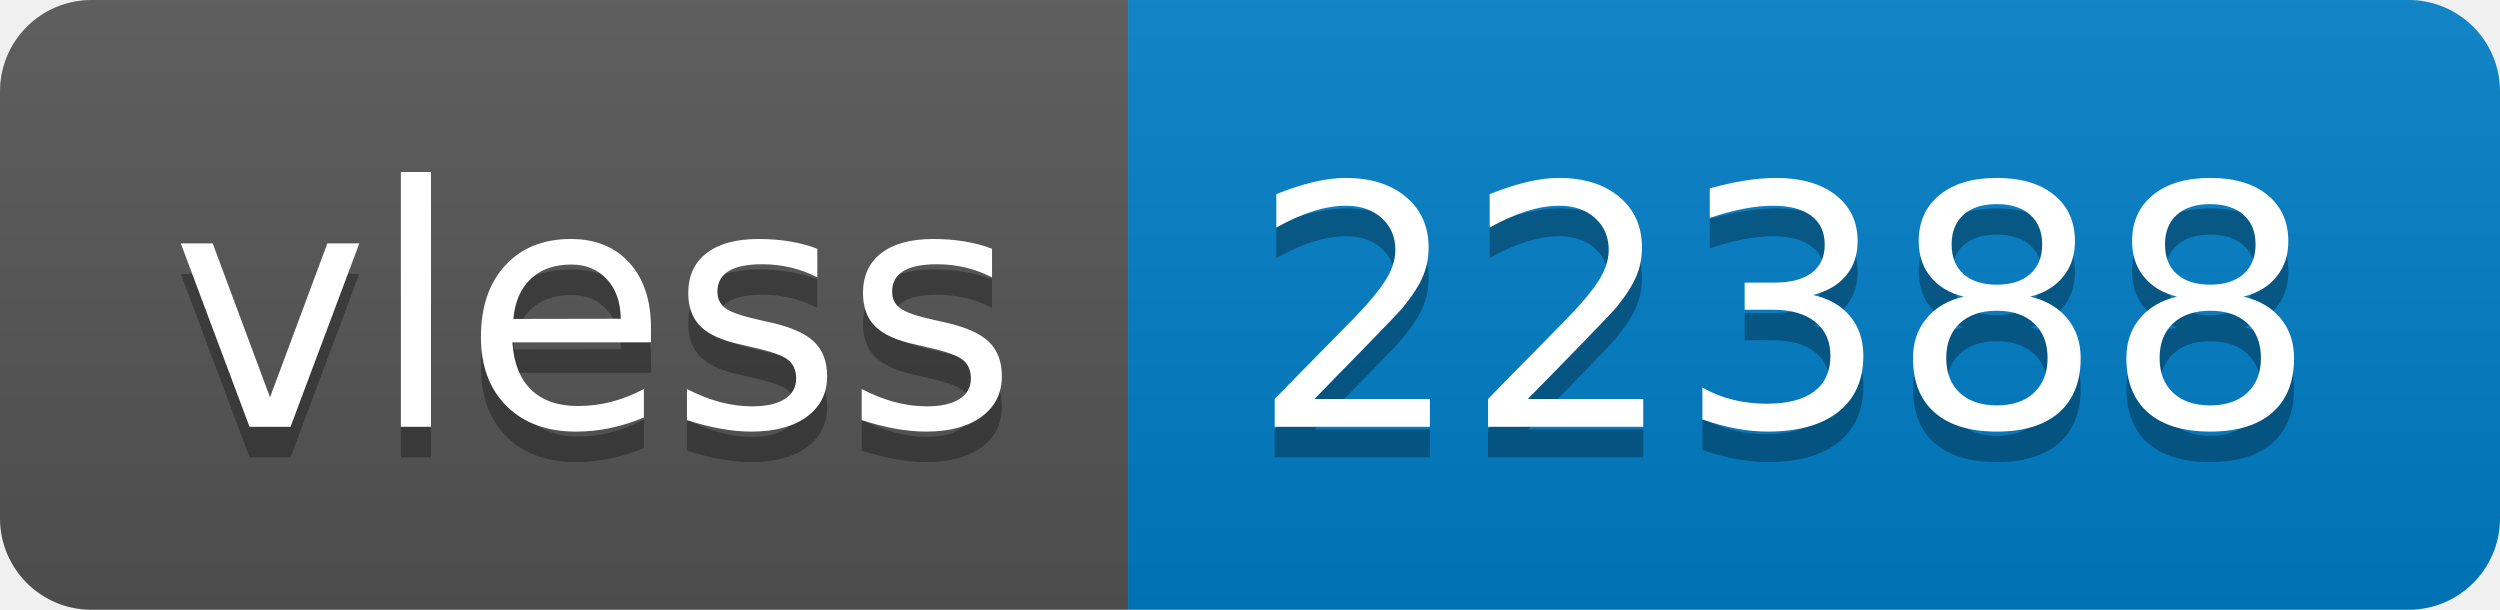
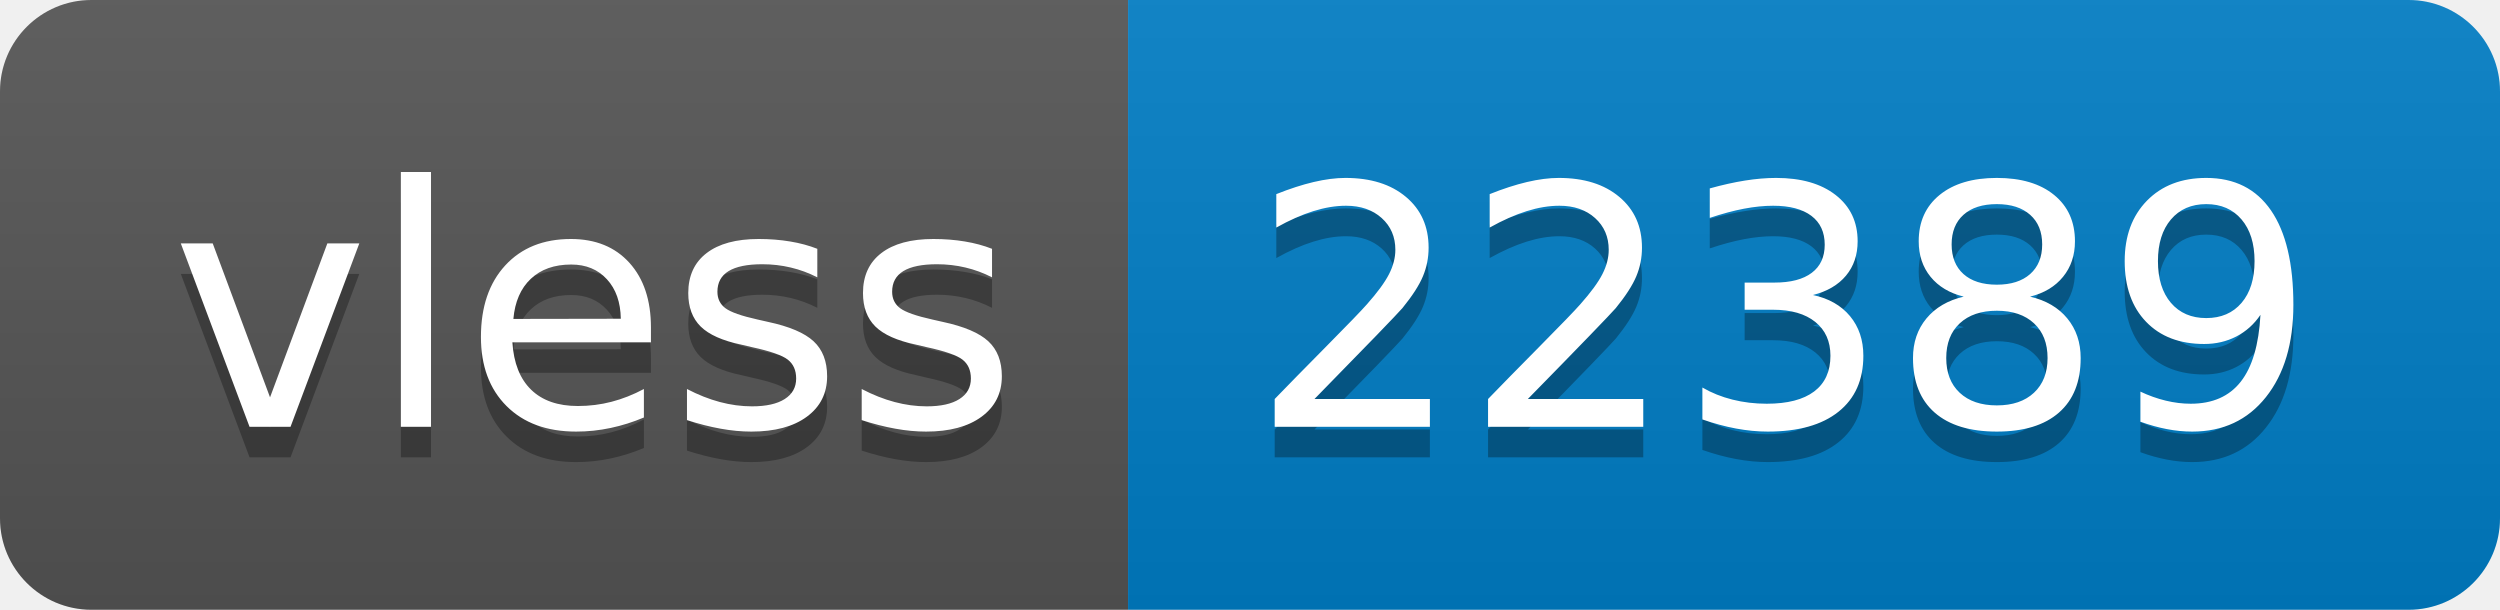
- <svg xmlns="http://www.w3.org/2000/svg" width="82" height="20" role="img" aria-label="vless: 22388">
+ <svg xmlns="http://www.w3.org/2000/svg" width="82" height="20" role="img" aria-label="vless: 22389">
  <linearGradient id="s" x2="0" y2="100%">
    <stop offset="0" stop-color="#bbb" stop-opacity=".1" />
    <stop offset="1" stop-opacity=".1" />
  </linearGradient>
  <clipPath id="r">
    <rect width="82" height="20" rx="3" fill="#fff" />
  </clipPath>
  <g clip-path="url(#r)">
    <rect width="37" height="20" fill="#555" />
    <rect x="37" width="45" height="20" fill="#007ec6" />
    <rect width="82" height="20" fill="url(#s)" />
  </g>
  <g fill="#fff" text-anchor="middle" font-family="Verdana,Geneva,DejaVu Sans,sans-serif" text-rendering="geometricPrecision" font-size="110">
    <text aria-hidden="true" x="195" y="150" fill="#010101" fill-opacity=".3" transform="scale(.1)" textLength="270">vless</text>
    <text x="195" y="140" transform="scale(.1)" fill="#fff" textLength="270">vless</text>
-     <text aria-hidden="true" x="585" y="150" fill="#010101" fill-opacity=".3" transform="scale(.1)" textLength="350">22388</text>
-     <text x="585" y="140" transform="scale(.1)" fill="#fff" textLength="350">22388</text>
+     <text aria-hidden="true" x="585" y="150" fill="#010101" fill-opacity=".3" transform="scale(.1)" textLength="350">22389</text>
+     <text x="585" y="140" transform="scale(.1)" fill="#fff" textLength="350">22389</text>
  </g>
</svg>
